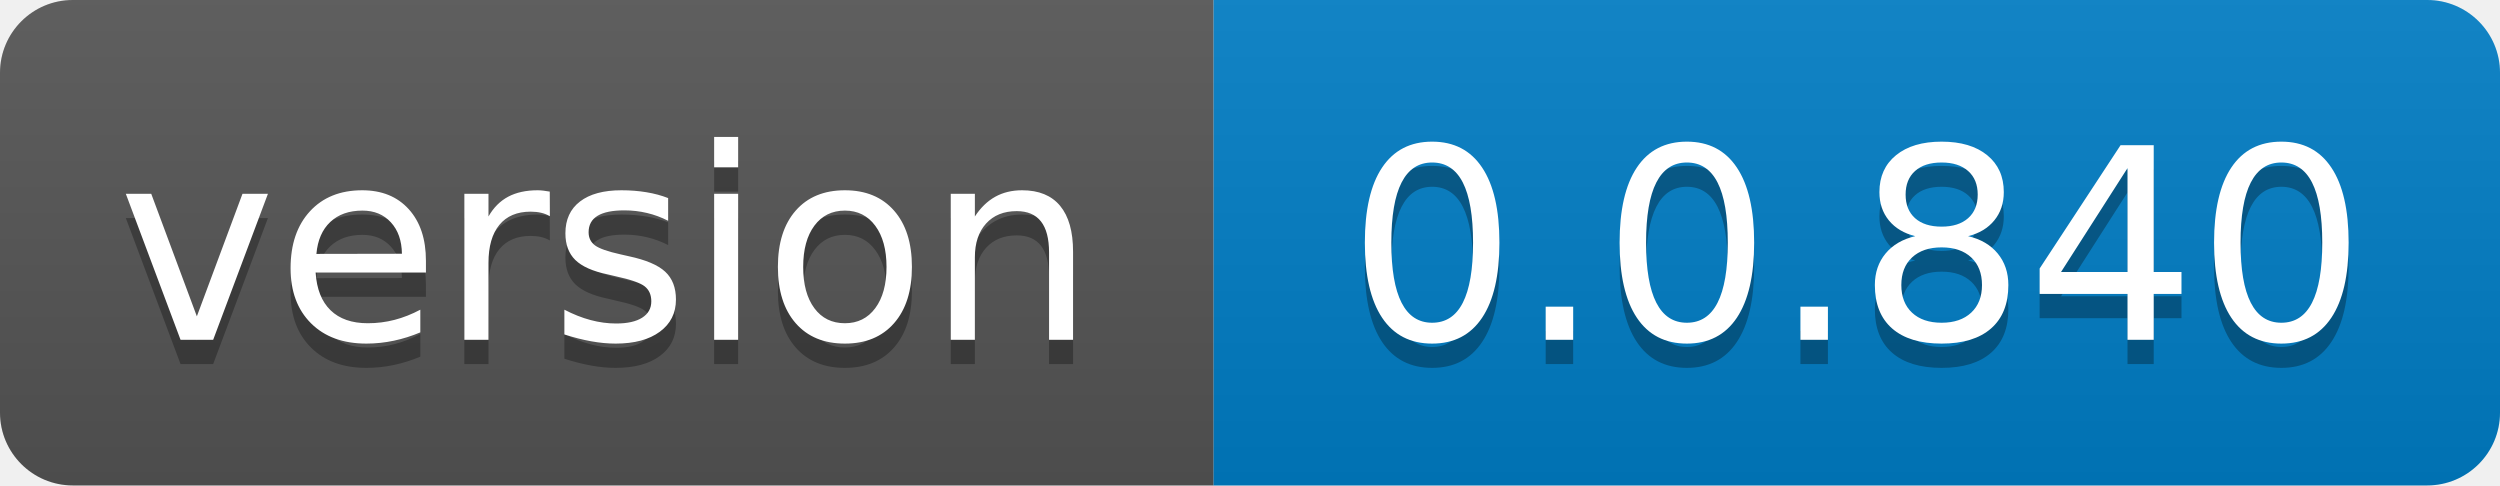
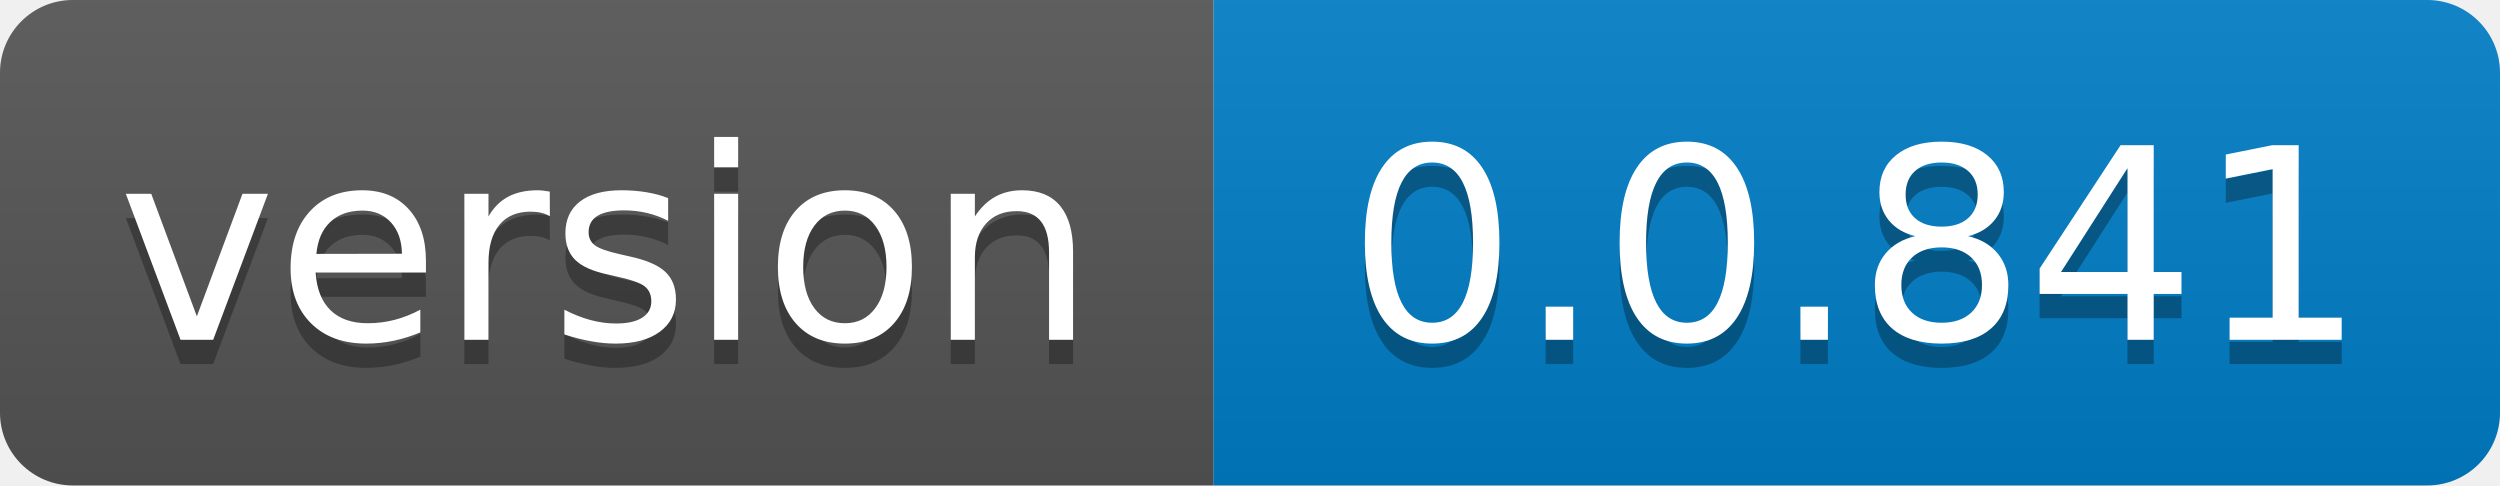
- <svg xmlns="http://www.w3.org/2000/svg" width="103" height="20" role="img" aria-label="version: 0.0.840">
+ <svg xmlns="http://www.w3.org/2000/svg" width="103" height="20" role="img" aria-label="version: 0.0.841">
  <linearGradient id="s" x2="0" y2="100%">
    <stop offset="0" stop-color="#bbb" stop-opacity=".1" />
    <stop offset="1" stop-opacity=".1" />
  </linearGradient>
  <clipPath id="r">
    <rect width="103" height="20" rx="3" fill="#fff" />
  </clipPath>
  <g clip-path="url(#r)">
    <rect width="50" height="20" fill="#555" />
    <rect x="50" width="53" height="20" fill="#007ec6" />
    <rect width="103" height="20" fill="url(#s)" />
  </g>
  <g fill="#fff" text-anchor="middle" font-family="Verdana,Geneva,DejaVu Sans,sans-serif" text-rendering="geometricPrecision" font-size="110">
    <text aria-hidden="true" x="250.0" transform="scale(.1)" textLength="400" y="150" fill="#010101" fill-opacity=".3">version</text>
    <text x="250.0" transform="scale(.1)" textLength="400" y="140" fill="#fff">version</text>
-     <text aria-hidden="true" x="765.0" transform="scale(.1)" textLength="430" y="150" fill="#010101" fill-opacity=".3">0.0.840</text>
-     <text x="765.0" transform="scale(.1)" textLength="430" y="140" fill="#fff">0.0.840</text>
+     <text aria-hidden="true" x="765.0" transform="scale(.1)" textLength="430" y="150" fill="#010101" fill-opacity=".3">0.0.841</text>
+     <text x="765.0" transform="scale(.1)" textLength="430" y="140" fill="#fff">0.0.841</text>
  </g>
</svg>
